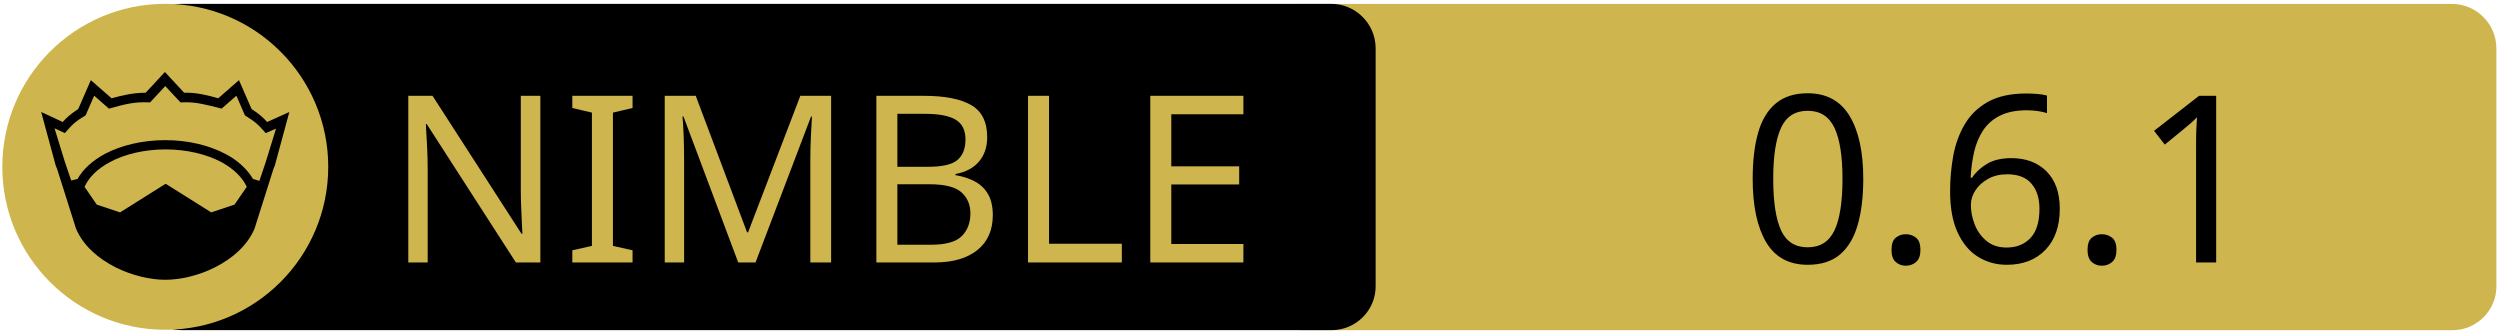
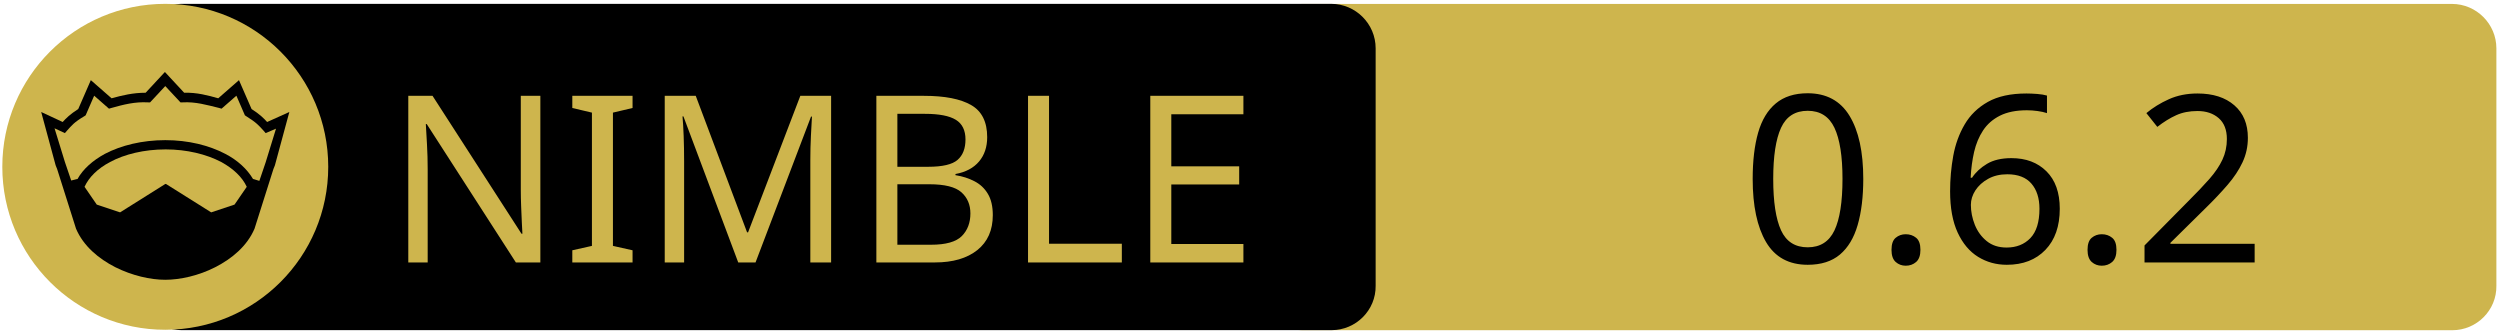
<svg xmlns="http://www.w3.org/2000/svg" xmlns:xlink="http://www.w3.org/1999/xlink" width="675" height="90" xml:space="preserve" version="1.1">
  <a xlink:href="https://github.com/c-blake/fitl">
    <g>
      <path fill="#CEB54D" id="svg_15" d="m662.123,89.159l-310.5,0c-6.6,0 -12,-5.4 -12,-12l0,-64.1c0,-6.6 5.4,-12 12,-12l310.4,0c6.6,0 12,5.4 12,12l0,64.1c0.1,6.6 -5.3,12 -11.9,12z" />
      <path id="svg_1" d="m359.524,89.139l-310.5,0c-6.6,0 -12,-5.4 -12,-12l0,-64.1c0,-6.6 5.4,-12 12,-12l310.4,0c6.6,0 12,5.4 12,12l0,64.1c0.1,6.6 -5.3,12 -11.9,12z" />
      <rect id="svg_2" fill="none" height="45.9" width="315.3" class="st0" y="24.539" x="60.224" />
      <circle id="svg_4" fill="#CEB54D" r="44" cy="45.039" cx="44.624" class="st1" />
      <g id="XMLID_4_">
        <path id="svg_5" d="m78.124,30.239l-3.9,14.4l-0.4,1l-5.1,16.1c0,0 0,0 0,0c-2,4.7 -6.1,8.1 -10.6,10.4c-4.5,2.3 -9.5,3.4 -13.5,3.4c-4,0 -8.9,-1.1 -13.5,-3.4c-4.5,-2.3 -8.6,-5.7 -10.6,-10.4c0,0 0,0 0,0l-5.1,-16.1l-0.4,-1l-3.9,-14.4l5.8,2.7c0.9,-1 2,-2.1 4.2,-3.5l3.4,-7.8l5.6,4.9c2.9,-0.8 5.8,-1.5 9.2,-1.5l5.2,-5.6l5.2,5.6c3.4,-0.1 6.4,0.7 9.2,1.5l5.6,-4.9l3.4,7.8c2.2,1.4 3.3,2.5 4.2,3.5l6,-2.7z" />
        <g id="XMLID_6_">
          <g id="svg_6">
            <path id="svg_7" fill="#CEB54D" d="m66.624,50.439l-3.3,4.8l-6.3,2.1l-12.1,-7.6c-0.1,-0.1 -0.3,-0.1 -0.4,0l-12.1,7.6l-6.3,-2.1l-3.3,-4.8c1.2,-2.6 3.5,-4.9 6.9,-6.7c3.9,-2.1 9.2,-3.4 15,-3.4c5.7,0 11,1.3 15,3.4c3.3,1.8 5.7,4.1 6.9,6.7z" class="st1" />
          </g>
          <g id="svg_8" />
        </g>
        <g id="XMLID_5_">
          <g id="svg_9">
            <path id="svg_10" fill="#CEB54D" d="m74.524,34.739l-2.8,9.1l-1.7,5l-1.6,-0.5c0,0 -0.1,0 -0.1,0c-1.6,-2.7 -4.2,-5.1 -7.5,-6.8c-4.4,-2.3 -10,-3.7 -16.2,-3.7c-6.2,0 -11.9,1.4 -16.3,3.7c-3.3,1.8 -5.9,4.1 -7.4,6.8c0,0 -0.1,0 -0.1,0l-1.6,0.4l-1.7,-5l-2.8,-9.1l2.8,1.3l0.6,-0.7c1.2,-1.3 1.8,-2.2 4.7,-3.9l0.3,-0.2l2.3,-5.3l4,3.5l0.7,-0.2c3.2,-0.9 6.3,-1.7 9.8,-1.5l0.6,0l4.1,-4.4l4.1,4.4l0.6,0c3.5,-0.2 6.5,0.7 9.8,1.5l0.7,0.2l4,-3.5l2.3,5.3l0.3,0.2c2.9,1.8 3.5,2.6 4.7,3.9l0.6,0.7l2.8,-1.2z" class="st1" />
          </g>
          <g id="svg_11" />
        </g>
      </g>
      <text x="-442" y="-350.021" id="svg_16" font-size="63px" font-family="'PT Sans Caption', 'Tahoma', 'Helvetica Neue Medium', 'PT Sans', sans-serif" fill="#CEB54D" class="st1 st2 st3" transform="matrix(1 0 0 1 546.13 420.879)">NIMBLE</text>
-       <text x="-76.0" y="-350.012" id="svg_17" font-size="63.012px" font-family="'PT Sans Caption', 'Tahoma', 'Helvetica Neue Medium', 'PT Sans', sans-serif" fill="#000000" class="st1 st2 st3" transform="matrix(1 0 0 1 546.13 420.879)">0.6.1</text>
+       <text x="-76.0" y="-350.012" id="svg_17" font-size="63.012px" font-family="'PT Sans Caption', 'Tahoma', 'Helvetica Neue Medium', 'PT Sans', sans-serif" fill="#000000" class="st1 st2 st3" transform="matrix(1 0 0 1 546.13 420.879)">0.6.2</text>
    </g>
  </a>
</svg>
